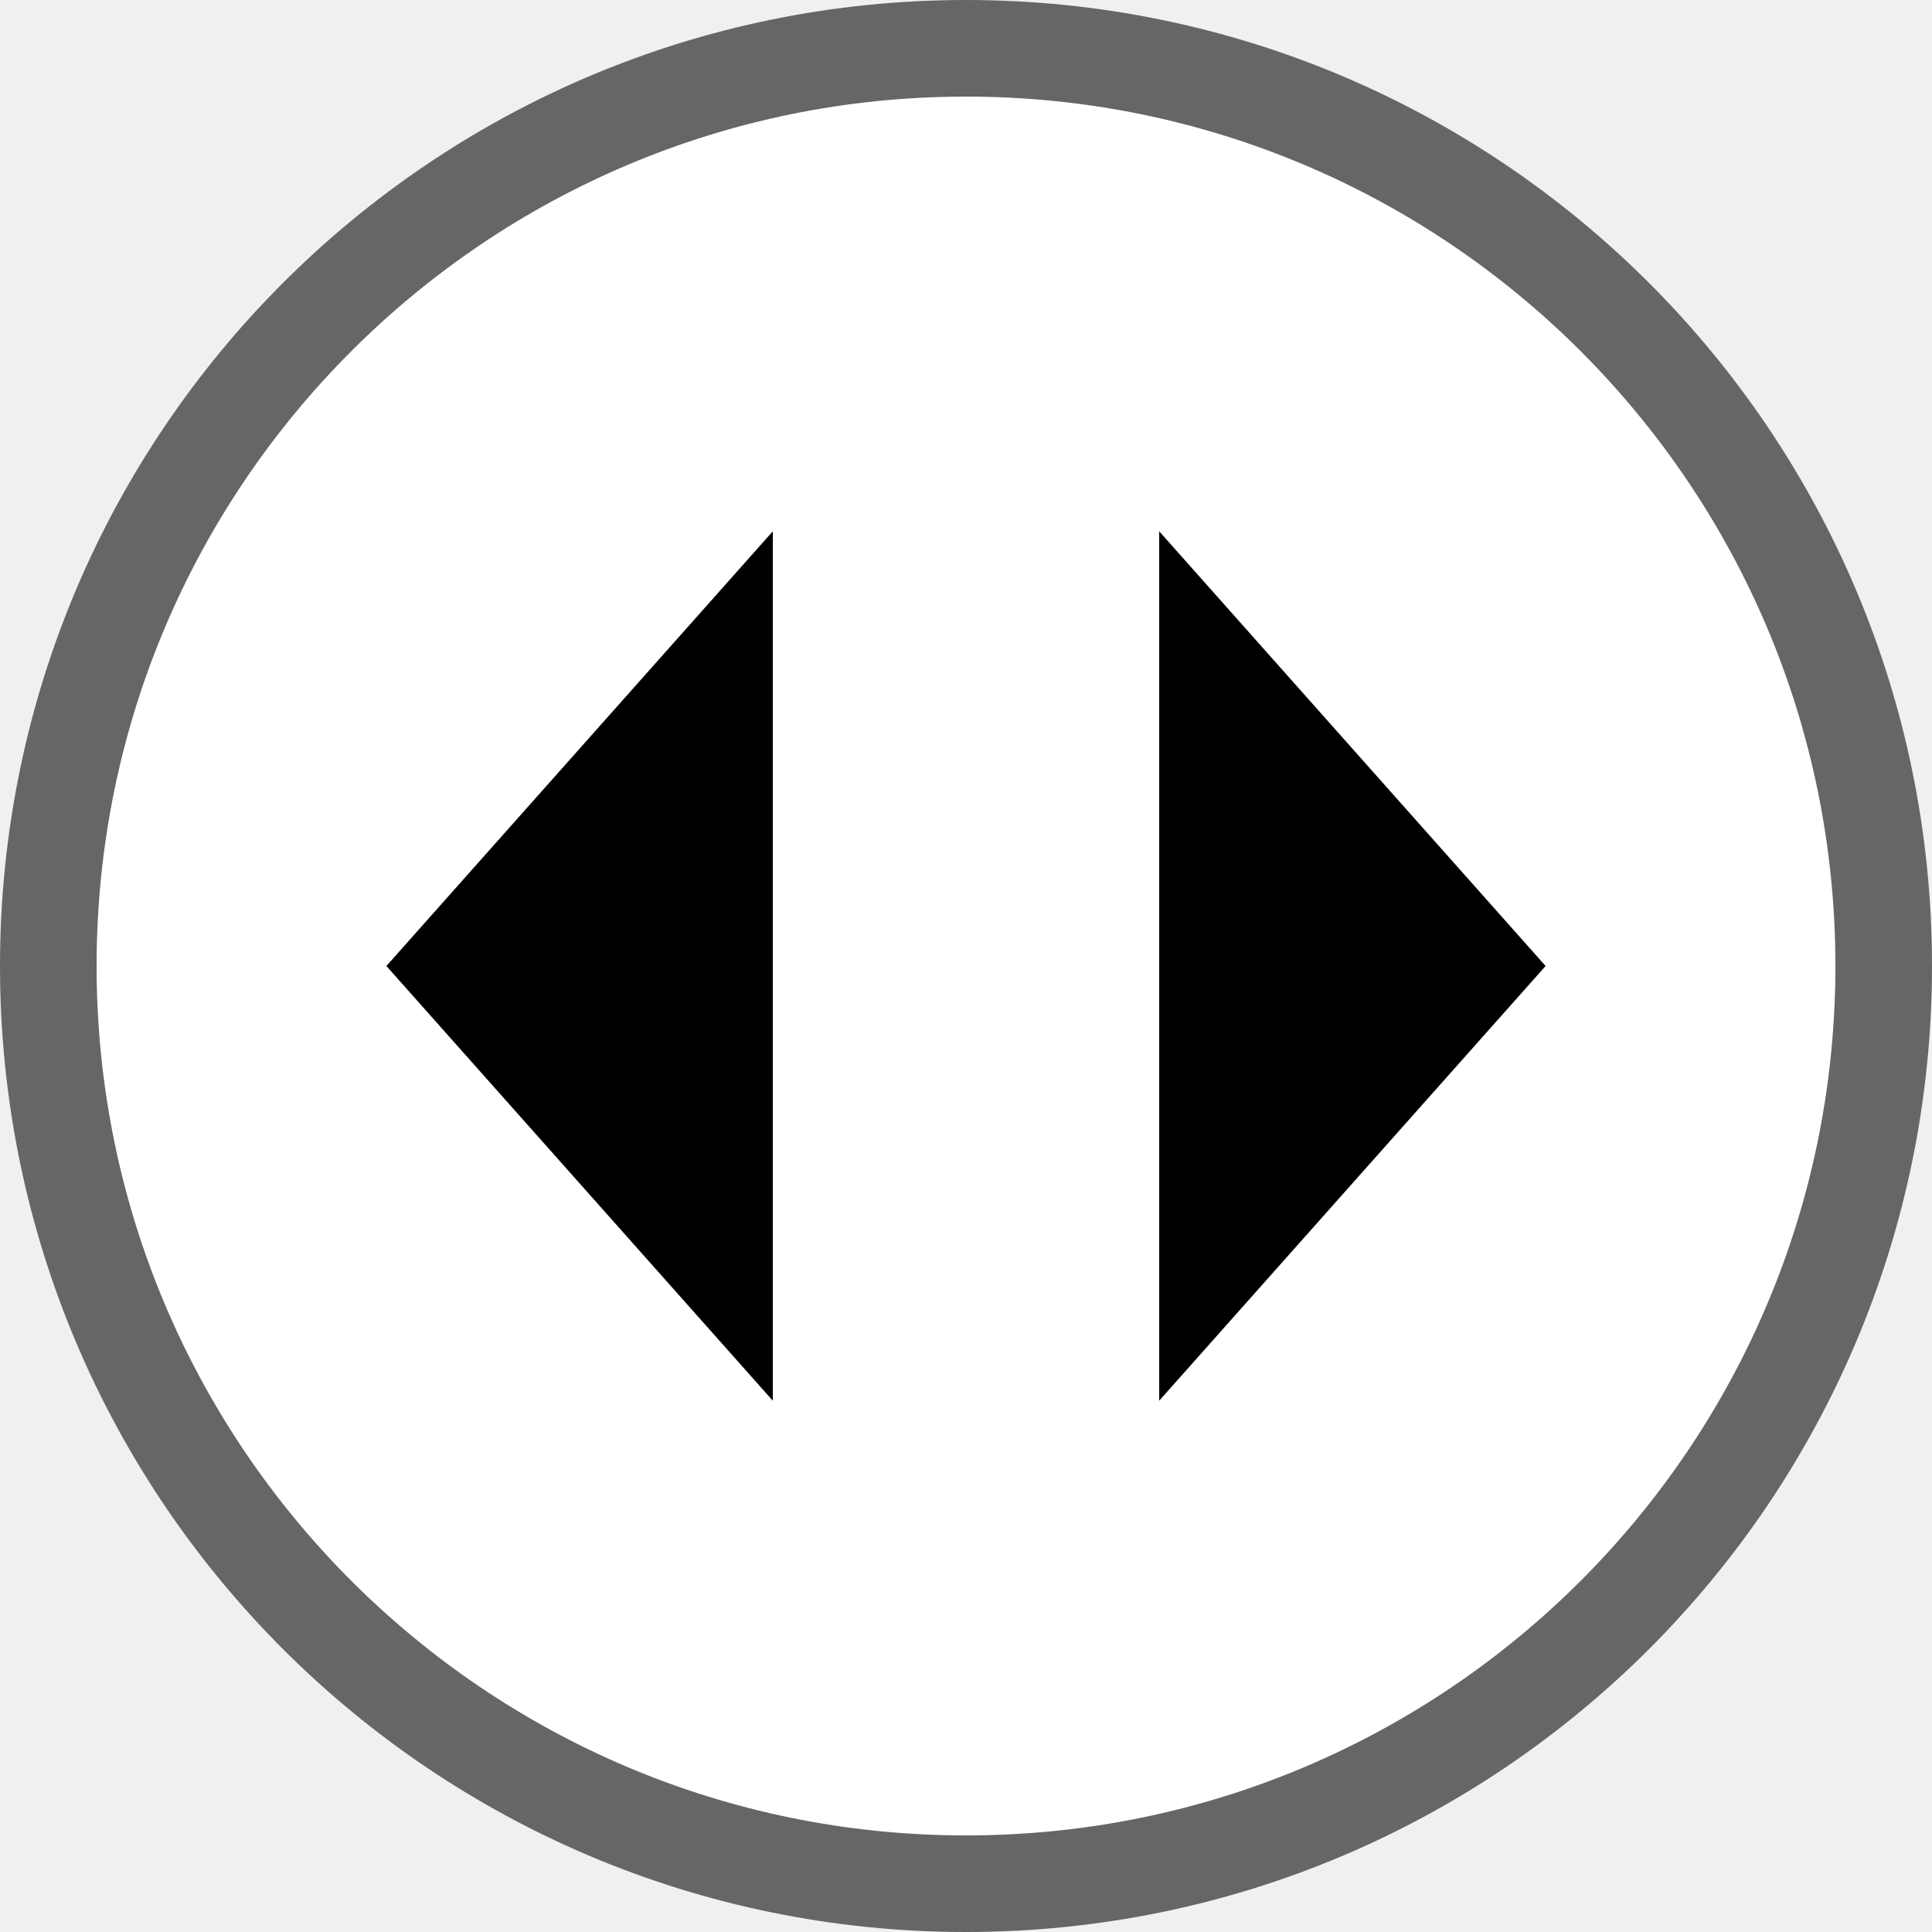
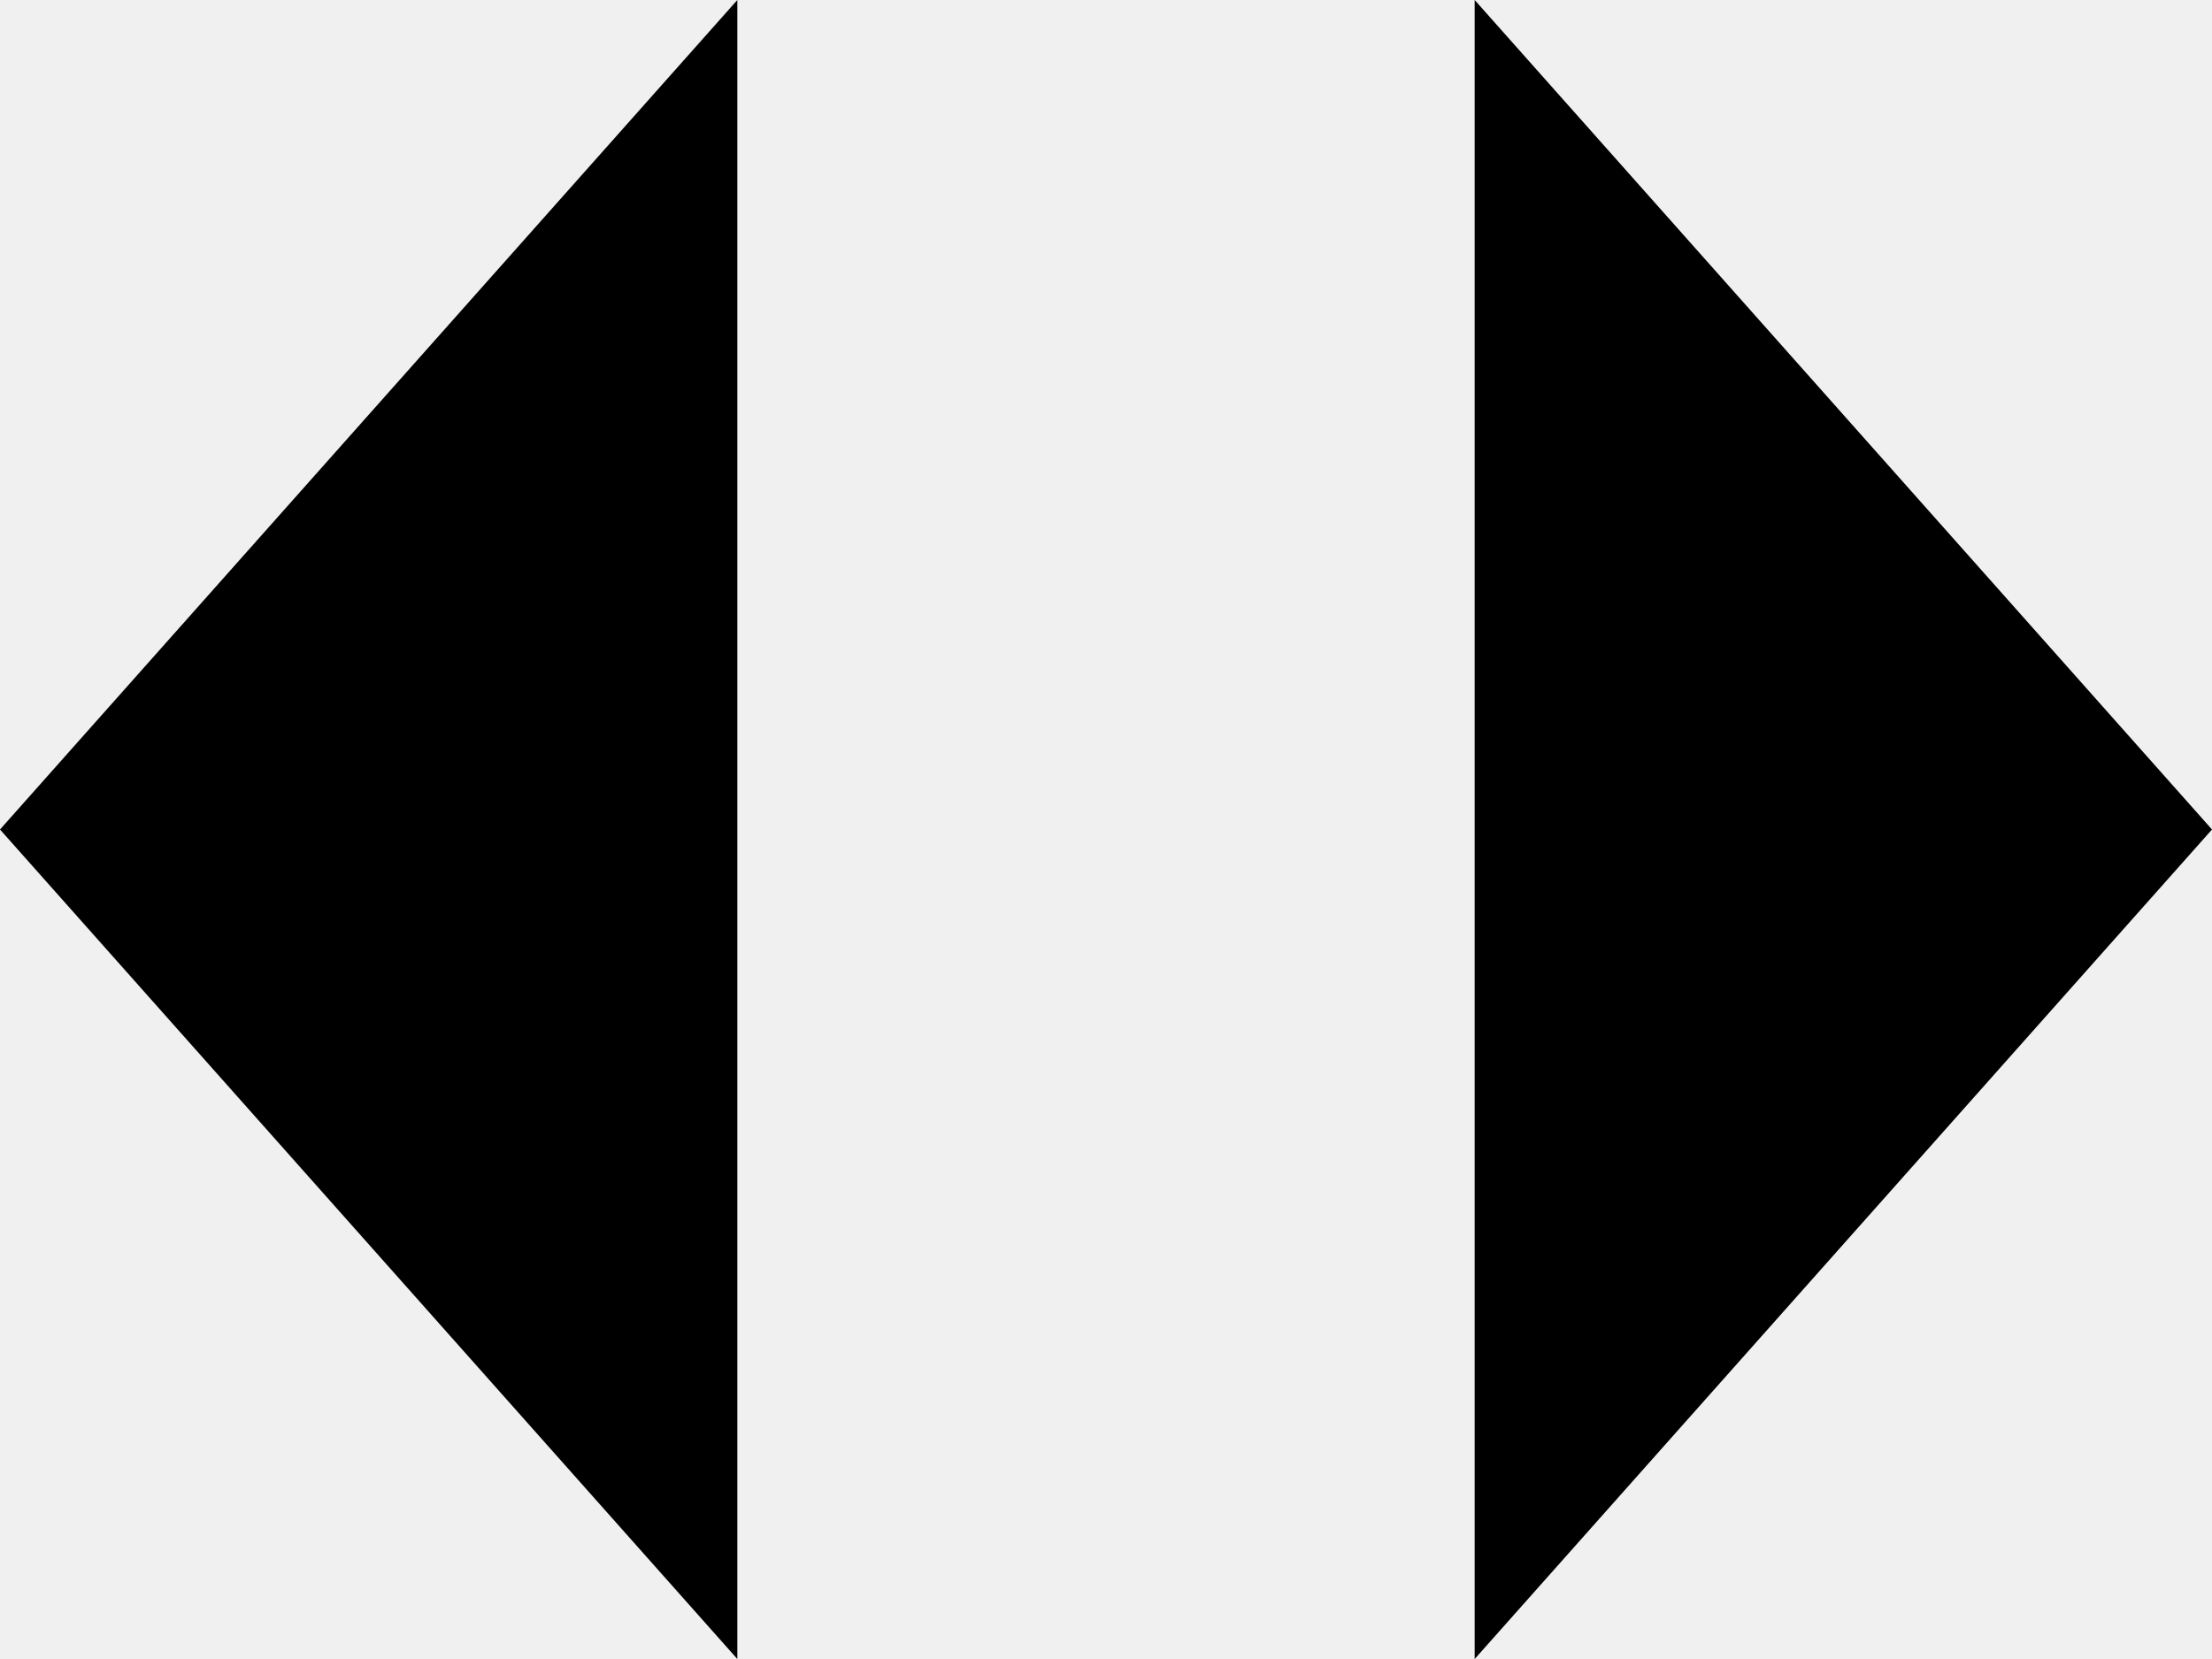
- <svg xmlns="http://www.w3.org/2000/svg" viewBox="0 0 40 40" fill="none">
-   <rect x="1" y="1" width="38" height="38" rx="19" fill="#fff" />
-   <rect x="1" y="1" width="38" height="38" rx="19" stroke="#666" stroke-width="2" />
-   <path d="m16 11-8 9 8 9v-18Zm16 9-8-9v18l8-9Z" fill="currentcolor" />
+ <svg xmlns="http://www.w3.org/2000/svg" viewBox="0 0 24 18" fill="currentColor">
+   <path d="m8 0-8 9 8 9v-18Zm16 9-8-9v18l8-9Z" />
</svg>
